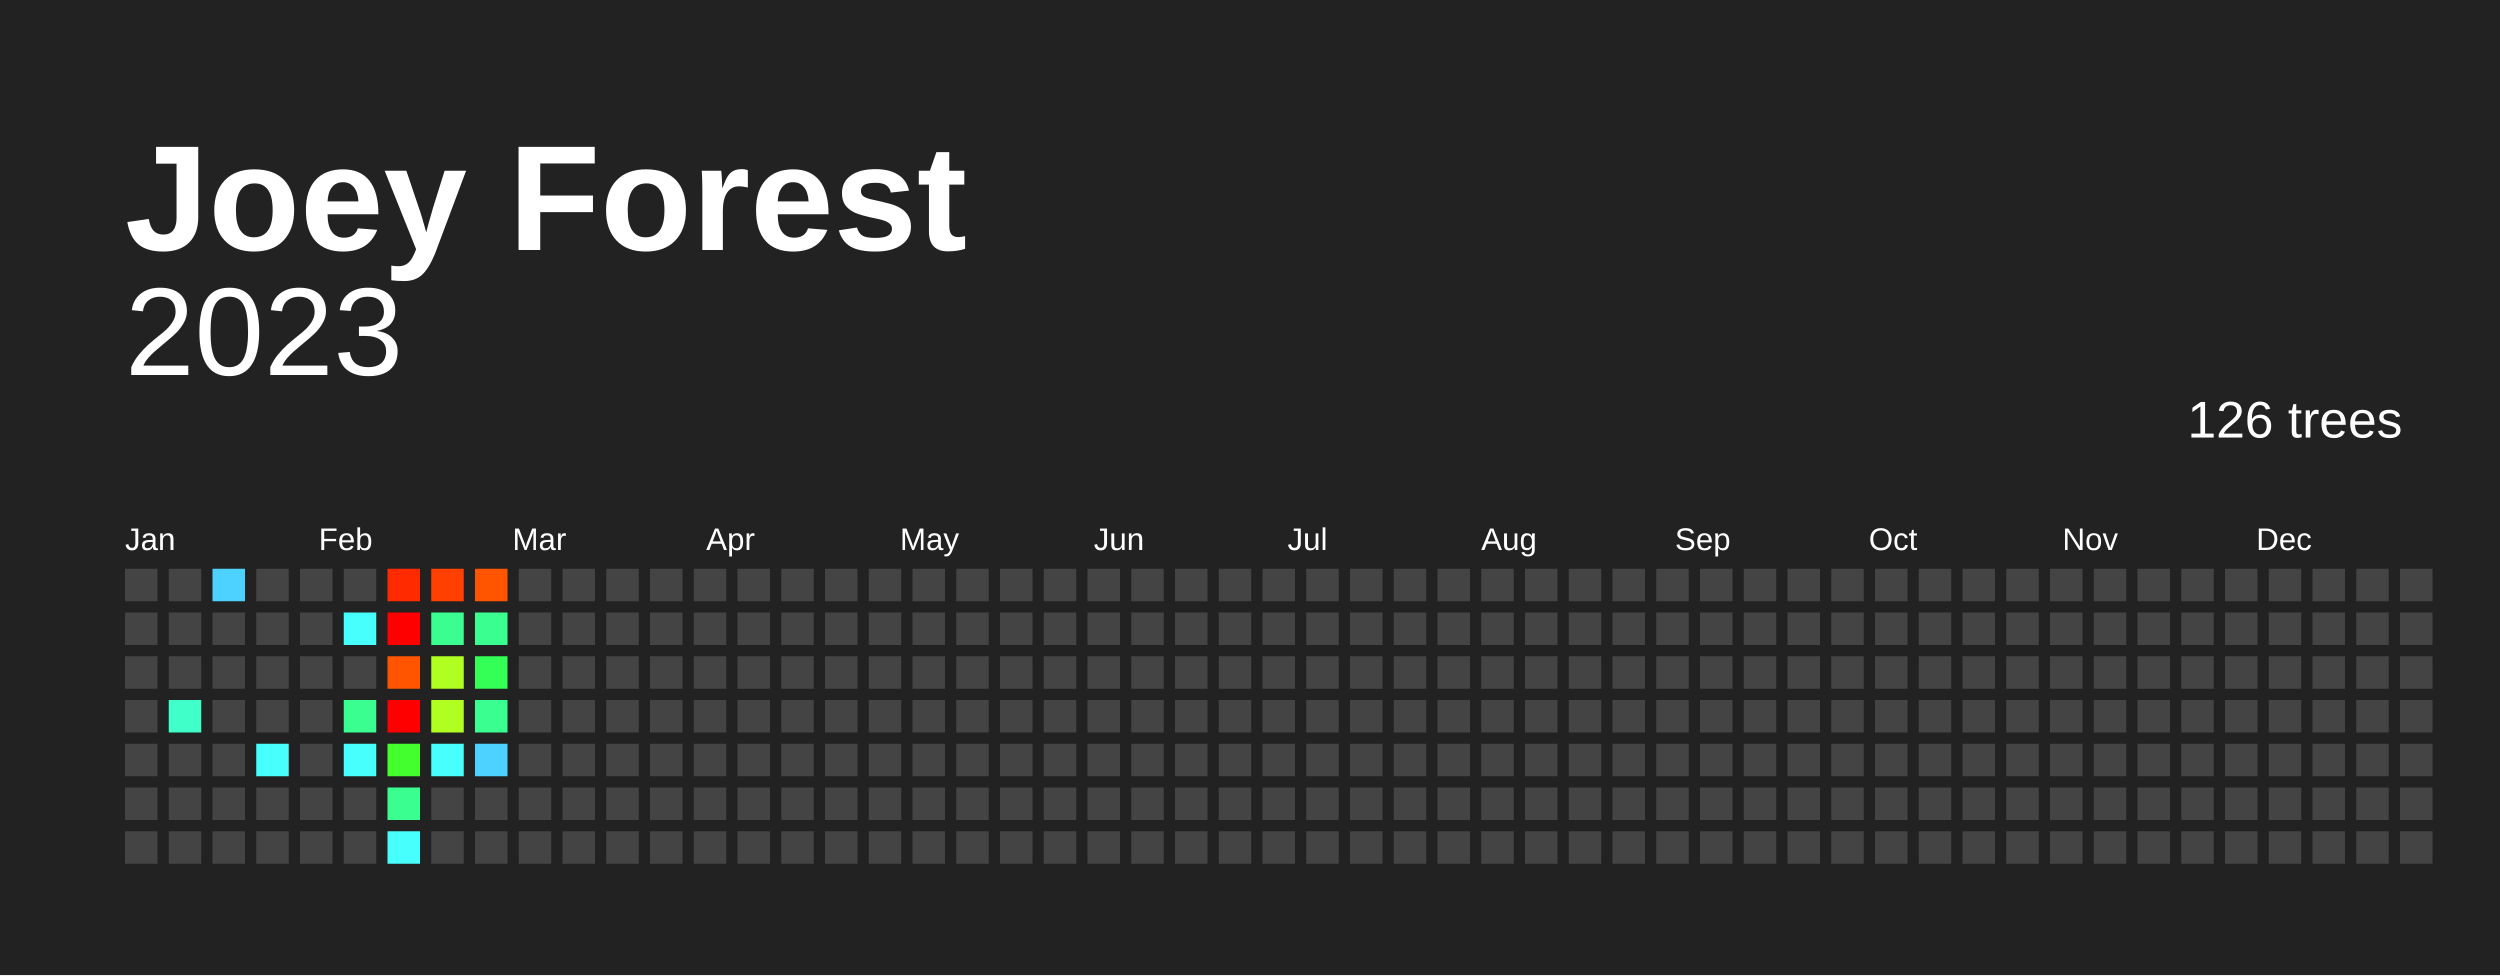
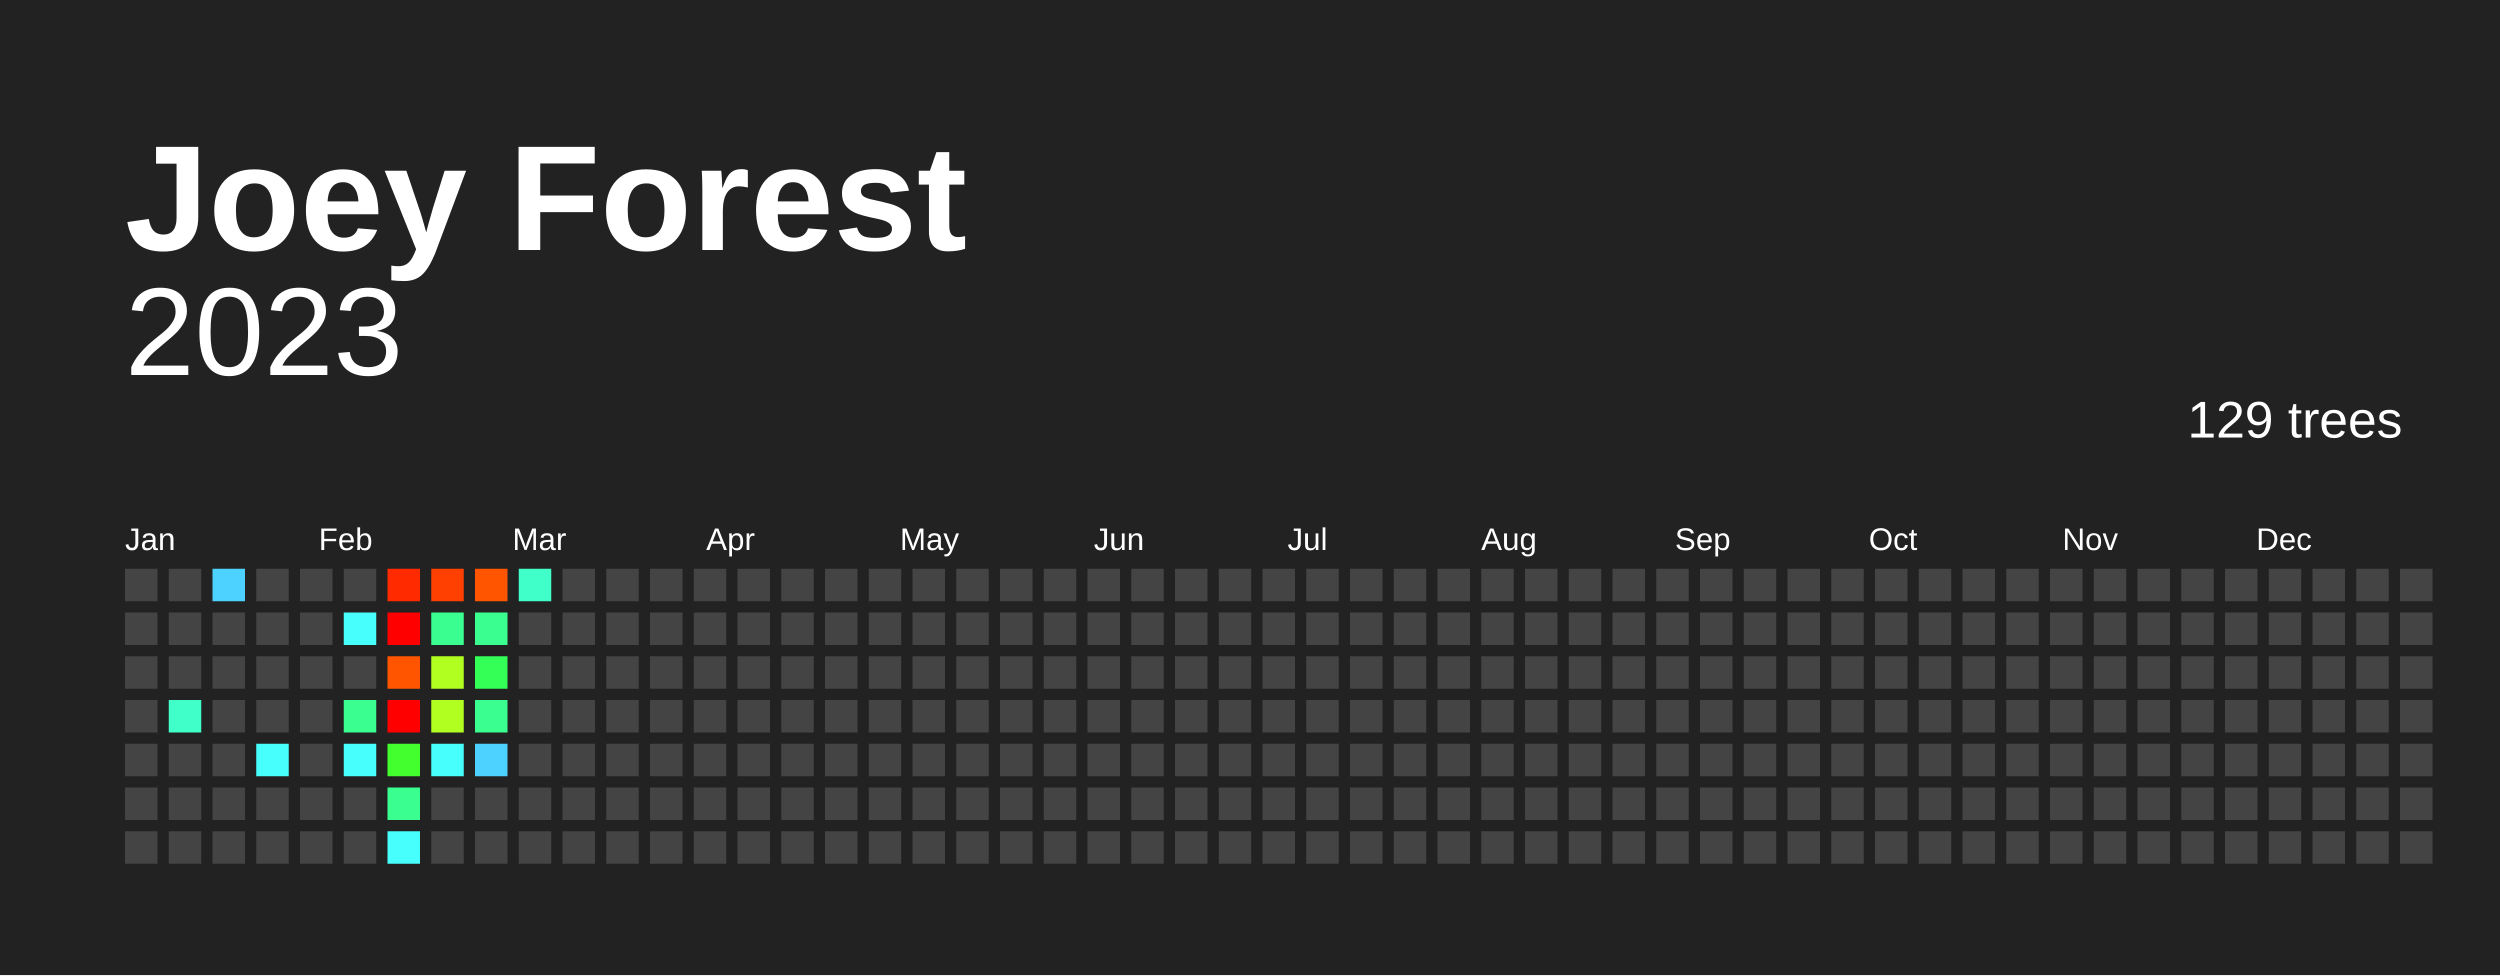
<svg xmlns="http://www.w3.org/2000/svg" baseProfile="full" height="78mm" version="1.1" viewBox="0,0,200,78" width="200mm">
  <defs />
  <rect fill="#222222" height="78" width="200" x="0" y="0" />
  <text fill="#FFFFFF" style="font-size:12px; font-family:Arial; font-weight:bold;" x="10" y="20">Joey Forest</text>
  <text alignment-baseline="hanging" fill="#FFFFFF" style="font-size:10.0px; font-family:Arial;" x="10" y="30">2023</text>
-   <text alignment-baseline="hanging" fill="#FFFFFF" style="font-size:4.125px; font-family:Arial;" x="175" y="35">126 trees</text>
+   <text alignment-baseline="hanging" fill="#FFFFFF" style="font-size:4.125px; font-family:Arial;" x="175" y="35">129 trees</text>
  <text fill="#FFFFFF" style="font-size:2.5px; font-family:Arial" x="10.0" y="44">Jan</text>
  <text fill="#FFFFFF" style="font-size:2.5px; font-family:Arial" x="25.5" y="44">Feb</text>
  <text fill="#FFFFFF" style="font-size:2.5px; font-family:Arial" x="41.0" y="44">Mar</text>
  <text fill="#FFFFFF" style="font-size:2.5px; font-family:Arial" x="56.5" y="44">Apr</text>
  <text fill="#FFFFFF" style="font-size:2.5px; font-family:Arial" x="72.0" y="44">May</text>
  <text fill="#FFFFFF" style="font-size:2.5px; font-family:Arial" x="87.5" y="44">Jun</text>
  <text fill="#FFFFFF" style="font-size:2.5px; font-family:Arial" x="103.0" y="44">Jul</text>
  <text fill="#FFFFFF" style="font-size:2.5px; font-family:Arial" x="118.5" y="44">Aug</text>
  <text fill="#FFFFFF" style="font-size:2.5px; font-family:Arial" x="134.0" y="44">Sep</text>
  <text fill="#FFFFFF" style="font-size:2.5px; font-family:Arial" x="149.5" y="44">Oct</text>
  <text fill="#FFFFFF" style="font-size:2.5px; font-family:Arial" x="165.0" y="44">Nov</text>
  <text fill="#FFFFFF" style="font-size:2.5px; font-family:Arial" x="180.5" y="44">Dec</text>
  <rect fill="#444444" height="2.6" width="2.6" x="10.0" y="45.5" />
  <rect fill="#444444" height="2.6" width="2.6" x="10.0" y="49.0" />
  <rect fill="#444444" height="2.6" width="2.6" x="10.0" y="52.5" />
  <rect fill="#444444" height="2.6" width="2.6" x="10.0" y="56.0" />
  <rect fill="#444444" height="2.6" width="2.6" x="10.0" y="59.5" />
  <rect fill="#444444" height="2.6" width="2.6" x="10.0" y="63.0" />
  <rect fill="#444444" height="2.6" width="2.6" x="10.0" y="66.5" />
  <rect fill="#444444" height="2.6" width="2.6" x="13.5" y="45.5" />
  <rect fill="#444444" height="2.6" width="2.6" x="13.5" y="49.0" />
  <rect fill="#444444" height="2.6" width="2.6" x="13.5" y="52.5" />
  <rect fill="#40ffc8" height="2.6" width="2.6" x="13.5" y="56.0" />
  <rect fill="#444444" height="2.6" width="2.6" x="13.5" y="59.5" />
  <rect fill="#444444" height="2.6" width="2.6" x="13.5" y="63.0" />
  <rect fill="#444444" height="2.6" width="2.6" x="13.5" y="66.5" />
  <rect fill="#4dd2ff" height="2.6" width="2.6" x="17.0" y="45.5" />
  <rect fill="#444444" height="2.6" width="2.6" x="17.0" y="49.0" />
  <rect fill="#444444" height="2.6" width="2.6" x="17.0" y="52.5" />
  <rect fill="#444444" height="2.6" width="2.6" x="17.0" y="56.0" />
  <rect fill="#444444" height="2.6" width="2.6" x="17.0" y="59.5" />
  <rect fill="#444444" height="2.6" width="2.6" x="17.0" y="63.0" />
  <rect fill="#444444" height="2.6" width="2.6" x="17.0" y="66.5" />
  <rect fill="#444444" height="2.6" width="2.6" x="20.5" y="45.5" />
  <rect fill="#444444" height="2.6" width="2.6" x="20.5" y="49.0" />
  <rect fill="#444444" height="2.6" width="2.6" x="20.5" y="52.5" />
  <rect fill="#444444" height="2.6" width="2.6" x="20.5" y="56.0" />
  <rect fill="#47fffc" height="2.6" width="2.6" x="20.5" y="59.5" />
  <rect fill="#444444" height="2.6" width="2.6" x="20.5" y="63.0" />
  <rect fill="#444444" height="2.6" width="2.6" x="20.5" y="66.5" />
  <rect fill="#444444" height="2.6" width="2.6" x="24.0" y="45.5" />
  <rect fill="#444444" height="2.6" width="2.6" x="24.0" y="49.0" />
  <rect fill="#444444" height="2.6" width="2.6" x="24.0" y="52.5" />
  <rect fill="#444444" height="2.6" width="2.6" x="24.0" y="56.0" />
  <rect fill="#444444" height="2.6" width="2.6" x="24.0" y="59.5" />
  <rect fill="#444444" height="2.6" width="2.6" x="24.0" y="63.0" />
  <rect fill="#444444" height="2.6" width="2.6" x="24.0" y="66.5" />
  <rect fill="#444444" height="2.6" width="2.6" x="27.5" y="45.5" />
  <rect fill="#47fffc" height="2.6" width="2.6" x="27.5" y="49.0" />
  <rect fill="#444444" height="2.6" width="2.6" x="27.5" y="52.5" />
  <rect fill="#3aff90" height="2.6" width="2.6" x="27.5" y="56.0" />
  <rect fill="#47fffc" height="2.6" width="2.6" x="27.5" y="59.5" />
  <rect fill="#444444" height="2.6" width="2.6" x="27.5" y="63.0" />
  <rect fill="#444444" height="2.6" width="2.6" x="27.5" y="66.5" />
  <rect fill="#ff2a00" height="2.6" width="2.6" x="31.0" y="45.5" />
  <rect fill="red" height="2.6" width="2.6" x="31.0" y="49.0" />
  <rect fill="#ff5500" height="2.6" width="2.6" x="31.0" y="52.5" />
  <rect fill="red" height="2.6" width="2.6" x="31.0" y="56.0" />
  <rect fill="#42ff2d" height="2.6" width="2.6" x="31.0" y="59.5" />
  <rect fill="#3aff90" height="2.6" width="2.6" x="31.0" y="63.0" />
  <rect fill="#47fffc" height="2.6" width="2.6" x="31.0" y="66.5" />
  <rect fill="#ff4000" height="2.6" width="2.6" x="34.5" y="45.5" />
  <rect fill="#3aff90" height="2.6" width="2.6" x="34.5" y="49.0" />
  <rect fill="#b0ff20" height="2.6" width="2.6" x="34.5" y="52.5" />
  <rect fill="#b0ff20" height="2.6" width="2.6" x="34.5" y="56.0" />
  <rect fill="#47fffc" height="2.6" width="2.6" x="34.5" y="59.5" />
  <rect fill="#444444" height="2.6" width="2.6" x="34.5" y="63.0" />
  <rect fill="#444444" height="2.6" width="2.6" x="34.5" y="66.5" />
  <rect fill="#ff5500" height="2.6" width="2.6" x="38.0" y="45.5" />
  <rect fill="#3aff90" height="2.6" width="2.6" x="38.0" y="49.0" />
  <rect fill="#33ff56" height="2.6" width="2.6" x="38.0" y="52.5" />
  <rect fill="#3aff90" height="2.6" width="2.6" x="38.0" y="56.0" />
  <rect fill="#4dd2ff" height="2.6" width="2.6" x="38.0" y="59.5" />
  <rect fill="#444444" height="2.6" width="2.6" x="38.0" y="63.0" />
  <rect fill="#444444" height="2.6" width="2.6" x="38.0" y="66.5" />
-   <rect fill="#444444" height="2.6" width="2.6" x="41.5" y="45.5" />
+   <rect fill="#40ffc8" height="2.6" width="2.6" x="41.5" y="45.5" />
  <rect fill="#444444" height="2.6" width="2.6" x="41.5" y="49.0" />
  <rect fill="#444444" height="2.6" width="2.6" x="41.5" y="52.5" />
  <rect fill="#444444" height="2.6" width="2.6" x="41.5" y="56.0" />
  <rect fill="#444444" height="2.6" width="2.6" x="41.5" y="59.5" />
  <rect fill="#444444" height="2.6" width="2.6" x="41.5" y="63.0" />
  <rect fill="#444444" height="2.6" width="2.6" x="41.5" y="66.5" />
  <rect fill="#444444" height="2.6" width="2.6" x="45.0" y="45.5" />
  <rect fill="#444444" height="2.6" width="2.6" x="45.0" y="49.0" />
  <rect fill="#444444" height="2.6" width="2.6" x="45.0" y="52.5" />
  <rect fill="#444444" height="2.6" width="2.6" x="45.0" y="56.0" />
  <rect fill="#444444" height="2.6" width="2.6" x="45.0" y="59.5" />
  <rect fill="#444444" height="2.6" width="2.6" x="45.0" y="63.0" />
  <rect fill="#444444" height="2.6" width="2.6" x="45.0" y="66.5" />
  <rect fill="#444444" height="2.6" width="2.6" x="48.5" y="45.5" />
  <rect fill="#444444" height="2.6" width="2.6" x="48.5" y="49.0" />
  <rect fill="#444444" height="2.6" width="2.6" x="48.5" y="52.5" />
  <rect fill="#444444" height="2.6" width="2.6" x="48.5" y="56.0" />
  <rect fill="#444444" height="2.6" width="2.6" x="48.5" y="59.5" />
  <rect fill="#444444" height="2.6" width="2.6" x="48.5" y="63.0" />
  <rect fill="#444444" height="2.6" width="2.6" x="48.5" y="66.5" />
  <rect fill="#444444" height="2.6" width="2.6" x="52.0" y="45.5" />
  <rect fill="#444444" height="2.6" width="2.6" x="52.0" y="49.0" />
  <rect fill="#444444" height="2.6" width="2.6" x="52.0" y="52.5" />
  <rect fill="#444444" height="2.6" width="2.6" x="52.0" y="56.0" />
  <rect fill="#444444" height="2.6" width="2.6" x="52.0" y="59.5" />
  <rect fill="#444444" height="2.6" width="2.6" x="52.0" y="63.0" />
  <rect fill="#444444" height="2.6" width="2.6" x="52.0" y="66.5" />
  <rect fill="#444444" height="2.6" width="2.6" x="55.5" y="45.5" />
  <rect fill="#444444" height="2.6" width="2.6" x="55.5" y="49.0" />
  <rect fill="#444444" height="2.6" width="2.6" x="55.5" y="52.5" />
  <rect fill="#444444" height="2.6" width="2.6" x="55.5" y="56.0" />
  <rect fill="#444444" height="2.6" width="2.6" x="55.5" y="59.5" />
  <rect fill="#444444" height="2.6" width="2.6" x="55.5" y="63.0" />
  <rect fill="#444444" height="2.6" width="2.6" x="55.5" y="66.5" />
  <rect fill="#444444" height="2.6" width="2.6" x="59.0" y="45.5" />
  <rect fill="#444444" height="2.6" width="2.6" x="59.0" y="49.0" />
  <rect fill="#444444" height="2.6" width="2.6" x="59.0" y="52.5" />
  <rect fill="#444444" height="2.6" width="2.6" x="59.0" y="56.0" />
  <rect fill="#444444" height="2.6" width="2.6" x="59.0" y="59.5" />
  <rect fill="#444444" height="2.6" width="2.6" x="59.0" y="63.0" />
  <rect fill="#444444" height="2.6" width="2.6" x="59.0" y="66.5" />
  <rect fill="#444444" height="2.6" width="2.6" x="62.5" y="45.5" />
  <rect fill="#444444" height="2.6" width="2.6" x="62.5" y="49.0" />
  <rect fill="#444444" height="2.6" width="2.6" x="62.5" y="52.5" />
  <rect fill="#444444" height="2.6" width="2.6" x="62.5" y="56.0" />
  <rect fill="#444444" height="2.6" width="2.6" x="62.5" y="59.5" />
  <rect fill="#444444" height="2.6" width="2.6" x="62.5" y="63.0" />
  <rect fill="#444444" height="2.6" width="2.6" x="62.5" y="66.5" />
  <rect fill="#444444" height="2.6" width="2.6" x="66.0" y="45.5" />
  <rect fill="#444444" height="2.6" width="2.6" x="66.0" y="49.0" />
  <rect fill="#444444" height="2.6" width="2.6" x="66.0" y="52.5" />
  <rect fill="#444444" height="2.6" width="2.6" x="66.0" y="56.0" />
  <rect fill="#444444" height="2.6" width="2.6" x="66.0" y="59.5" />
  <rect fill="#444444" height="2.6" width="2.6" x="66.0" y="63.0" />
  <rect fill="#444444" height="2.6" width="2.6" x="66.0" y="66.5" />
  <rect fill="#444444" height="2.6" width="2.6" x="69.5" y="45.5" />
  <rect fill="#444444" height="2.6" width="2.6" x="69.5" y="49.0" />
  <rect fill="#444444" height="2.6" width="2.6" x="69.5" y="52.5" />
  <rect fill="#444444" height="2.6" width="2.6" x="69.5" y="56.0" />
  <rect fill="#444444" height="2.6" width="2.6" x="69.5" y="59.5" />
  <rect fill="#444444" height="2.6" width="2.6" x="69.5" y="63.0" />
  <rect fill="#444444" height="2.6" width="2.6" x="69.5" y="66.5" />
  <rect fill="#444444" height="2.6" width="2.6" x="73.0" y="45.5" />
  <rect fill="#444444" height="2.6" width="2.6" x="73.0" y="49.0" />
  <rect fill="#444444" height="2.6" width="2.6" x="73.0" y="52.5" />
  <rect fill="#444444" height="2.6" width="2.6" x="73.0" y="56.0" />
  <rect fill="#444444" height="2.6" width="2.6" x="73.0" y="59.5" />
  <rect fill="#444444" height="2.6" width="2.6" x="73.0" y="63.0" />
  <rect fill="#444444" height="2.6" width="2.6" x="73.0" y="66.5" />
  <rect fill="#444444" height="2.6" width="2.6" x="76.5" y="45.5" />
  <rect fill="#444444" height="2.6" width="2.6" x="76.5" y="49.0" />
  <rect fill="#444444" height="2.6" width="2.6" x="76.5" y="52.5" />
  <rect fill="#444444" height="2.6" width="2.6" x="76.5" y="56.0" />
  <rect fill="#444444" height="2.6" width="2.6" x="76.5" y="59.5" />
  <rect fill="#444444" height="2.6" width="2.6" x="76.5" y="63.0" />
  <rect fill="#444444" height="2.6" width="2.6" x="76.5" y="66.5" />
  <rect fill="#444444" height="2.6" width="2.6" x="80.0" y="45.5" />
  <rect fill="#444444" height="2.6" width="2.6" x="80.0" y="49.0" />
  <rect fill="#444444" height="2.6" width="2.6" x="80.0" y="52.5" />
  <rect fill="#444444" height="2.6" width="2.6" x="80.0" y="56.0" />
  <rect fill="#444444" height="2.6" width="2.6" x="80.0" y="59.5" />
  <rect fill="#444444" height="2.6" width="2.6" x="80.0" y="63.0" />
  <rect fill="#444444" height="2.6" width="2.6" x="80.0" y="66.5" />
  <rect fill="#444444" height="2.6" width="2.6" x="83.5" y="45.5" />
  <rect fill="#444444" height="2.6" width="2.6" x="83.5" y="49.0" />
  <rect fill="#444444" height="2.6" width="2.6" x="83.5" y="52.5" />
  <rect fill="#444444" height="2.6" width="2.6" x="83.5" y="56.0" />
  <rect fill="#444444" height="2.6" width="2.6" x="83.5" y="59.5" />
  <rect fill="#444444" height="2.6" width="2.6" x="83.5" y="63.0" />
  <rect fill="#444444" height="2.6" width="2.6" x="83.5" y="66.5" />
  <rect fill="#444444" height="2.6" width="2.6" x="87.0" y="45.5" />
  <rect fill="#444444" height="2.6" width="2.6" x="87.0" y="49.0" />
  <rect fill="#444444" height="2.6" width="2.6" x="87.0" y="52.5" />
  <rect fill="#444444" height="2.6" width="2.6" x="87.0" y="56.0" />
  <rect fill="#444444" height="2.6" width="2.6" x="87.0" y="59.5" />
  <rect fill="#444444" height="2.6" width="2.6" x="87.0" y="63.0" />
  <rect fill="#444444" height="2.6" width="2.6" x="87.0" y="66.5" />
  <rect fill="#444444" height="2.6" width="2.6" x="90.5" y="45.5" />
  <rect fill="#444444" height="2.6" width="2.6" x="90.5" y="49.0" />
  <rect fill="#444444" height="2.6" width="2.6" x="90.5" y="52.5" />
  <rect fill="#444444" height="2.6" width="2.6" x="90.5" y="56.0" />
  <rect fill="#444444" height="2.6" width="2.6" x="90.5" y="59.5" />
  <rect fill="#444444" height="2.6" width="2.6" x="90.5" y="63.0" />
  <rect fill="#444444" height="2.6" width="2.6" x="90.5" y="66.5" />
  <rect fill="#444444" height="2.6" width="2.6" x="94.0" y="45.5" />
  <rect fill="#444444" height="2.6" width="2.6" x="94.0" y="49.0" />
  <rect fill="#444444" height="2.6" width="2.6" x="94.0" y="52.5" />
  <rect fill="#444444" height="2.6" width="2.6" x="94.0" y="56.0" />
  <rect fill="#444444" height="2.6" width="2.6" x="94.0" y="59.5" />
  <rect fill="#444444" height="2.6" width="2.6" x="94.0" y="63.0" />
  <rect fill="#444444" height="2.6" width="2.6" x="94.0" y="66.5" />
  <rect fill="#444444" height="2.6" width="2.6" x="97.5" y="45.5" />
  <rect fill="#444444" height="2.6" width="2.6" x="97.5" y="49.0" />
  <rect fill="#444444" height="2.6" width="2.6" x="97.5" y="52.5" />
  <rect fill="#444444" height="2.6" width="2.6" x="97.5" y="56.0" />
  <rect fill="#444444" height="2.6" width="2.6" x="97.5" y="59.5" />
  <rect fill="#444444" height="2.6" width="2.6" x="97.5" y="63.0" />
  <rect fill="#444444" height="2.6" width="2.6" x="97.5" y="66.5" />
  <rect fill="#444444" height="2.6" width="2.6" x="101.0" y="45.5" />
  <rect fill="#444444" height="2.6" width="2.6" x="101.0" y="49.0" />
  <rect fill="#444444" height="2.6" width="2.6" x="101.0" y="52.5" />
  <rect fill="#444444" height="2.6" width="2.6" x="101.0" y="56.0" />
  <rect fill="#444444" height="2.6" width="2.6" x="101.0" y="59.5" />
  <rect fill="#444444" height="2.6" width="2.6" x="101.0" y="63.0" />
  <rect fill="#444444" height="2.6" width="2.6" x="101.0" y="66.5" />
  <rect fill="#444444" height="2.6" width="2.6" x="104.5" y="45.5" />
  <rect fill="#444444" height="2.6" width="2.6" x="104.5" y="49.0" />
  <rect fill="#444444" height="2.6" width="2.6" x="104.5" y="52.5" />
  <rect fill="#444444" height="2.6" width="2.6" x="104.5" y="56.0" />
  <rect fill="#444444" height="2.6" width="2.6" x="104.5" y="59.5" />
  <rect fill="#444444" height="2.6" width="2.6" x="104.5" y="63.0" />
  <rect fill="#444444" height="2.6" width="2.6" x="104.5" y="66.5" />
  <rect fill="#444444" height="2.6" width="2.6" x="108.0" y="45.5" />
  <rect fill="#444444" height="2.6" width="2.6" x="108.0" y="49.0" />
  <rect fill="#444444" height="2.6" width="2.6" x="108.0" y="52.5" />
  <rect fill="#444444" height="2.6" width="2.6" x="108.0" y="56.0" />
  <rect fill="#444444" height="2.6" width="2.6" x="108.0" y="59.5" />
  <rect fill="#444444" height="2.6" width="2.6" x="108.0" y="63.0" />
  <rect fill="#444444" height="2.6" width="2.6" x="108.0" y="66.5" />
  <rect fill="#444444" height="2.6" width="2.6" x="111.5" y="45.5" />
  <rect fill="#444444" height="2.6" width="2.6" x="111.5" y="49.0" />
  <rect fill="#444444" height="2.6" width="2.6" x="111.5" y="52.5" />
  <rect fill="#444444" height="2.6" width="2.6" x="111.5" y="56.0" />
  <rect fill="#444444" height="2.6" width="2.6" x="111.5" y="59.5" />
  <rect fill="#444444" height="2.6" width="2.6" x="111.5" y="63.0" />
  <rect fill="#444444" height="2.6" width="2.6" x="111.5" y="66.5" />
  <rect fill="#444444" height="2.6" width="2.6" x="115.0" y="45.5" />
  <rect fill="#444444" height="2.6" width="2.6" x="115.0" y="49.0" />
  <rect fill="#444444" height="2.6" width="2.6" x="115.0" y="52.5" />
  <rect fill="#444444" height="2.6" width="2.6" x="115.0" y="56.0" />
  <rect fill="#444444" height="2.6" width="2.6" x="115.0" y="59.5" />
  <rect fill="#444444" height="2.6" width="2.6" x="115.0" y="63.0" />
  <rect fill="#444444" height="2.6" width="2.6" x="115.0" y="66.5" />
  <rect fill="#444444" height="2.6" width="2.6" x="118.5" y="45.5" />
  <rect fill="#444444" height="2.6" width="2.6" x="118.5" y="49.0" />
  <rect fill="#444444" height="2.6" width="2.6" x="118.5" y="52.5" />
  <rect fill="#444444" height="2.6" width="2.6" x="118.5" y="56.0" />
  <rect fill="#444444" height="2.6" width="2.6" x="118.5" y="59.5" />
  <rect fill="#444444" height="2.6" width="2.6" x="118.5" y="63.0" />
  <rect fill="#444444" height="2.6" width="2.6" x="118.5" y="66.5" />
  <rect fill="#444444" height="2.6" width="2.6" x="122.0" y="45.5" />
  <rect fill="#444444" height="2.6" width="2.6" x="122.0" y="49.0" />
  <rect fill="#444444" height="2.6" width="2.6" x="122.0" y="52.5" />
  <rect fill="#444444" height="2.6" width="2.6" x="122.0" y="56.0" />
  <rect fill="#444444" height="2.6" width="2.6" x="122.0" y="59.5" />
  <rect fill="#444444" height="2.6" width="2.6" x="122.0" y="63.0" />
  <rect fill="#444444" height="2.6" width="2.6" x="122.0" y="66.5" />
  <rect fill="#444444" height="2.6" width="2.6" x="125.5" y="45.5" />
  <rect fill="#444444" height="2.6" width="2.6" x="125.5" y="49.0" />
  <rect fill="#444444" height="2.6" width="2.6" x="125.5" y="52.5" />
  <rect fill="#444444" height="2.6" width="2.6" x="125.5" y="56.0" />
  <rect fill="#444444" height="2.6" width="2.6" x="125.5" y="59.5" />
  <rect fill="#444444" height="2.6" width="2.6" x="125.5" y="63.0" />
  <rect fill="#444444" height="2.6" width="2.6" x="125.5" y="66.5" />
  <rect fill="#444444" height="2.6" width="2.6" x="129.0" y="45.5" />
  <rect fill="#444444" height="2.6" width="2.6" x="129.0" y="49.0" />
  <rect fill="#444444" height="2.6" width="2.6" x="129.0" y="52.5" />
  <rect fill="#444444" height="2.6" width="2.6" x="129.0" y="56.0" />
  <rect fill="#444444" height="2.6" width="2.6" x="129.0" y="59.5" />
  <rect fill="#444444" height="2.6" width="2.6" x="129.0" y="63.0" />
  <rect fill="#444444" height="2.6" width="2.6" x="129.0" y="66.5" />
  <rect fill="#444444" height="2.6" width="2.6" x="132.5" y="45.5" />
  <rect fill="#444444" height="2.6" width="2.6" x="132.5" y="49.0" />
  <rect fill="#444444" height="2.6" width="2.6" x="132.5" y="52.5" />
  <rect fill="#444444" height="2.6" width="2.6" x="132.5" y="56.0" />
  <rect fill="#444444" height="2.6" width="2.6" x="132.5" y="59.5" />
  <rect fill="#444444" height="2.6" width="2.6" x="132.5" y="63.0" />
  <rect fill="#444444" height="2.6" width="2.6" x="132.5" y="66.5" />
  <rect fill="#444444" height="2.6" width="2.6" x="136.0" y="45.5" />
  <rect fill="#444444" height="2.6" width="2.6" x="136.0" y="49.0" />
  <rect fill="#444444" height="2.6" width="2.6" x="136.0" y="52.5" />
  <rect fill="#444444" height="2.6" width="2.6" x="136.0" y="56.0" />
  <rect fill="#444444" height="2.6" width="2.6" x="136.0" y="59.5" />
  <rect fill="#444444" height="2.6" width="2.6" x="136.0" y="63.0" />
  <rect fill="#444444" height="2.6" width="2.6" x="136.0" y="66.5" />
  <rect fill="#444444" height="2.6" width="2.6" x="139.5" y="45.5" />
  <rect fill="#444444" height="2.6" width="2.6" x="139.5" y="49.0" />
  <rect fill="#444444" height="2.6" width="2.6" x="139.5" y="52.5" />
  <rect fill="#444444" height="2.6" width="2.6" x="139.5" y="56.0" />
  <rect fill="#444444" height="2.6" width="2.6" x="139.5" y="59.5" />
  <rect fill="#444444" height="2.6" width="2.6" x="139.5" y="63.0" />
  <rect fill="#444444" height="2.6" width="2.6" x="139.5" y="66.5" />
  <rect fill="#444444" height="2.6" width="2.6" x="143.0" y="45.5" />
  <rect fill="#444444" height="2.6" width="2.6" x="143.0" y="49.0" />
  <rect fill="#444444" height="2.6" width="2.6" x="143.0" y="52.5" />
  <rect fill="#444444" height="2.6" width="2.6" x="143.0" y="56.0" />
  <rect fill="#444444" height="2.6" width="2.6" x="143.0" y="59.5" />
  <rect fill="#444444" height="2.6" width="2.6" x="143.0" y="63.0" />
  <rect fill="#444444" height="2.6" width="2.6" x="143.0" y="66.5" />
  <rect fill="#444444" height="2.6" width="2.6" x="146.5" y="45.5" />
  <rect fill="#444444" height="2.6" width="2.6" x="146.5" y="49.0" />
  <rect fill="#444444" height="2.6" width="2.6" x="146.5" y="52.5" />
  <rect fill="#444444" height="2.6" width="2.6" x="146.5" y="56.0" />
  <rect fill="#444444" height="2.6" width="2.6" x="146.5" y="59.5" />
  <rect fill="#444444" height="2.6" width="2.6" x="146.5" y="63.0" />
  <rect fill="#444444" height="2.6" width="2.6" x="146.5" y="66.5" />
  <rect fill="#444444" height="2.6" width="2.6" x="150.0" y="45.5" />
  <rect fill="#444444" height="2.6" width="2.6" x="150.0" y="49.0" />
  <rect fill="#444444" height="2.6" width="2.6" x="150.0" y="52.5" />
  <rect fill="#444444" height="2.6" width="2.6" x="150.0" y="56.0" />
  <rect fill="#444444" height="2.6" width="2.6" x="150.0" y="59.5" />
  <rect fill="#444444" height="2.6" width="2.6" x="150.0" y="63.0" />
  <rect fill="#444444" height="2.6" width="2.6" x="150.0" y="66.5" />
  <rect fill="#444444" height="2.6" width="2.6" x="153.5" y="45.5" />
  <rect fill="#444444" height="2.6" width="2.6" x="153.5" y="49.0" />
  <rect fill="#444444" height="2.6" width="2.6" x="153.5" y="52.5" />
  <rect fill="#444444" height="2.6" width="2.6" x="153.5" y="56.0" />
  <rect fill="#444444" height="2.6" width="2.6" x="153.5" y="59.5" />
  <rect fill="#444444" height="2.6" width="2.6" x="153.5" y="63.0" />
  <rect fill="#444444" height="2.6" width="2.6" x="153.5" y="66.5" />
  <rect fill="#444444" height="2.6" width="2.6" x="157.0" y="45.5" />
  <rect fill="#444444" height="2.6" width="2.6" x="157.0" y="49.0" />
  <rect fill="#444444" height="2.6" width="2.6" x="157.0" y="52.5" />
  <rect fill="#444444" height="2.6" width="2.6" x="157.0" y="56.0" />
  <rect fill="#444444" height="2.6" width="2.6" x="157.0" y="59.5" />
  <rect fill="#444444" height="2.6" width="2.6" x="157.0" y="63.0" />
  <rect fill="#444444" height="2.6" width="2.6" x="157.0" y="66.5" />
  <rect fill="#444444" height="2.6" width="2.6" x="160.5" y="45.5" />
  <rect fill="#444444" height="2.6" width="2.6" x="160.5" y="49.0" />
  <rect fill="#444444" height="2.6" width="2.6" x="160.5" y="52.5" />
  <rect fill="#444444" height="2.6" width="2.6" x="160.5" y="56.0" />
  <rect fill="#444444" height="2.6" width="2.6" x="160.5" y="59.5" />
  <rect fill="#444444" height="2.6" width="2.6" x="160.5" y="63.0" />
  <rect fill="#444444" height="2.6" width="2.6" x="160.5" y="66.5" />
  <rect fill="#444444" height="2.6" width="2.6" x="164.0" y="45.5" />
  <rect fill="#444444" height="2.6" width="2.6" x="164.0" y="49.0" />
  <rect fill="#444444" height="2.6" width="2.6" x="164.0" y="52.5" />
  <rect fill="#444444" height="2.6" width="2.6" x="164.0" y="56.0" />
  <rect fill="#444444" height="2.6" width="2.6" x="164.0" y="59.5" />
  <rect fill="#444444" height="2.6" width="2.6" x="164.0" y="63.0" />
  <rect fill="#444444" height="2.6" width="2.6" x="164.0" y="66.5" />
  <rect fill="#444444" height="2.6" width="2.6" x="167.5" y="45.5" />
  <rect fill="#444444" height="2.6" width="2.6" x="167.5" y="49.0" />
  <rect fill="#444444" height="2.6" width="2.6" x="167.5" y="52.5" />
  <rect fill="#444444" height="2.6" width="2.6" x="167.5" y="56.0" />
  <rect fill="#444444" height="2.6" width="2.6" x="167.5" y="59.5" />
  <rect fill="#444444" height="2.6" width="2.6" x="167.5" y="63.0" />
  <rect fill="#444444" height="2.6" width="2.6" x="167.5" y="66.5" />
  <rect fill="#444444" height="2.6" width="2.6" x="171.0" y="45.5" />
  <rect fill="#444444" height="2.6" width="2.6" x="171.0" y="49.0" />
  <rect fill="#444444" height="2.6" width="2.6" x="171.0" y="52.5" />
  <rect fill="#444444" height="2.6" width="2.6" x="171.0" y="56.0" />
  <rect fill="#444444" height="2.6" width="2.6" x="171.0" y="59.5" />
  <rect fill="#444444" height="2.6" width="2.6" x="171.0" y="63.0" />
  <rect fill="#444444" height="2.6" width="2.6" x="171.0" y="66.5" />
  <rect fill="#444444" height="2.6" width="2.6" x="174.5" y="45.5" />
  <rect fill="#444444" height="2.6" width="2.6" x="174.5" y="49.0" />
  <rect fill="#444444" height="2.6" width="2.6" x="174.5" y="52.5" />
  <rect fill="#444444" height="2.6" width="2.6" x="174.5" y="56.0" />
  <rect fill="#444444" height="2.6" width="2.6" x="174.5" y="59.5" />
  <rect fill="#444444" height="2.6" width="2.6" x="174.5" y="63.0" />
  <rect fill="#444444" height="2.6" width="2.6" x="174.5" y="66.5" />
  <rect fill="#444444" height="2.6" width="2.6" x="178.0" y="45.5" />
  <rect fill="#444444" height="2.6" width="2.6" x="178.0" y="49.0" />
  <rect fill="#444444" height="2.6" width="2.6" x="178.0" y="52.5" />
  <rect fill="#444444" height="2.6" width="2.6" x="178.0" y="56.0" />
  <rect fill="#444444" height="2.6" width="2.6" x="178.0" y="59.5" />
  <rect fill="#444444" height="2.6" width="2.6" x="178.0" y="63.0" />
  <rect fill="#444444" height="2.6" width="2.6" x="178.0" y="66.5" />
  <rect fill="#444444" height="2.6" width="2.6" x="181.5" y="45.5" />
  <rect fill="#444444" height="2.6" width="2.6" x="181.5" y="49.0" />
  <rect fill="#444444" height="2.6" width="2.6" x="181.5" y="52.5" />
  <rect fill="#444444" height="2.6" width="2.6" x="181.5" y="56.0" />
  <rect fill="#444444" height="2.6" width="2.6" x="181.5" y="59.5" />
  <rect fill="#444444" height="2.6" width="2.6" x="181.5" y="63.0" />
  <rect fill="#444444" height="2.6" width="2.6" x="181.5" y="66.5" />
  <rect fill="#444444" height="2.6" width="2.6" x="185.0" y="45.5" />
  <rect fill="#444444" height="2.6" width="2.6" x="185.0" y="49.0" />
  <rect fill="#444444" height="2.6" width="2.6" x="185.0" y="52.5" />
  <rect fill="#444444" height="2.6" width="2.6" x="185.0" y="56.0" />
  <rect fill="#444444" height="2.6" width="2.6" x="185.0" y="59.5" />
  <rect fill="#444444" height="2.6" width="2.6" x="185.0" y="63.0" />
  <rect fill="#444444" height="2.6" width="2.6" x="185.0" y="66.5" />
  <rect fill="#444444" height="2.6" width="2.6" x="188.5" y="45.5" />
  <rect fill="#444444" height="2.6" width="2.6" x="188.5" y="49.0" />
  <rect fill="#444444" height="2.6" width="2.6" x="188.5" y="52.5" />
  <rect fill="#444444" height="2.6" width="2.6" x="188.5" y="56.0" />
  <rect fill="#444444" height="2.6" width="2.6" x="188.5" y="59.5" />
  <rect fill="#444444" height="2.6" width="2.6" x="188.5" y="63.0" />
  <rect fill="#444444" height="2.6" width="2.6" x="188.5" y="66.5" />
  <rect fill="#444444" height="2.6" width="2.6" x="192.0" y="45.5" />
  <rect fill="#444444" height="2.6" width="2.6" x="192.0" y="49.0" />
  <rect fill="#444444" height="2.6" width="2.6" x="192.0" y="52.5" />
  <rect fill="#444444" height="2.6" width="2.6" x="192.0" y="56.0" />
  <rect fill="#444444" height="2.6" width="2.6" x="192.0" y="59.5" />
  <rect fill="#444444" height="2.6" width="2.6" x="192.0" y="63.0" />
  <rect fill="#444444" height="2.6" width="2.6" x="192.0" y="66.5" />
</svg>
